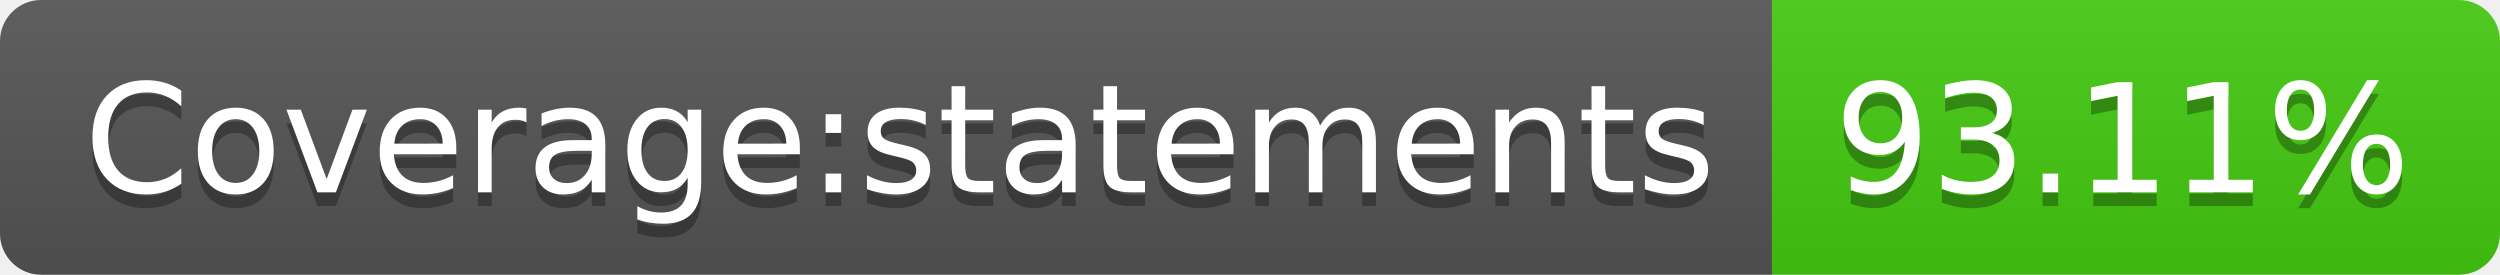
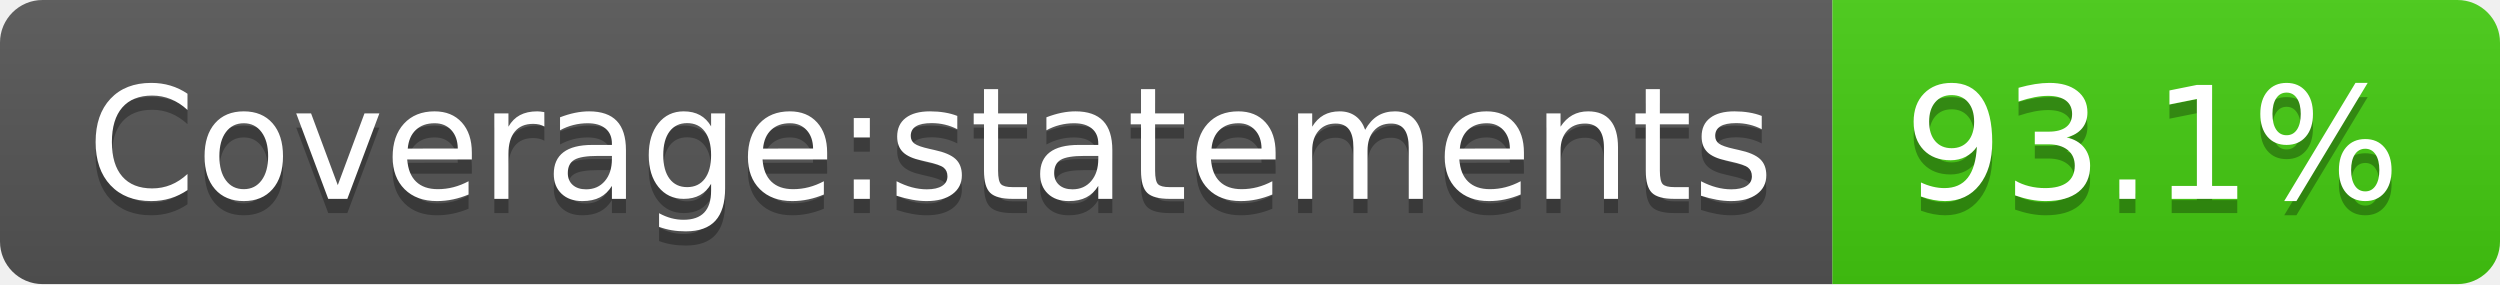
- <svg xmlns="http://www.w3.org/2000/svg" width="182" height="20" role="img" aria-label="Coverage:statements: 93.11%">
+ <svg xmlns="http://www.w3.org/2000/svg" width="176" height="20" role="img" aria-label="Coverage:statements: 93.1%">
  <linearGradient id="s" x2="0" y2="100%">
    <stop offset="0" stop-color="#bbb" stop-opacity=".1" />
    <stop offset="1" stop-opacity=".1" />
  </linearGradient>
  <clipPath id="r">
-     <rect width="182" height="20" rx="3" fill="#fff" />
+     <rect width="176" height="20" rx="3" fill="#fff" />
  </clipPath>
  <g clip-path="url(#r)">
    <rect width="129" height="20" fill="#555" />
-     <rect x="129" width="53" height="20" fill="#4c1" />
-     <rect width="182" height="20" fill="url(#s)" />
+     <rect x="129" width="47" height="20" fill="#4c1" />
+     <rect width="176" height="20" fill="url(#s)" />
  </g>
  <g fill="#fff" text-anchor="middle" font-family="Verdana,Geneva,DejaVu Sans,sans-serif" text-rendering="geometricPrecision" font-size="110">
    <text aria-hidden="true" x="655" y="150" fill="#010101" fill-opacity=".3" transform="scale(.1)" textLength="1190">Coverage:statements</text>
    <text x="655" y="140" transform="scale(.1)" fill="#fff" textLength="1190">Coverage:statements</text>
-     <text aria-hidden="true" x="1545" y="150" fill="#010101" fill-opacity=".3" transform="scale(.1)" textLength="430">93.11%</text>
-     <text x="1545" y="140" transform="scale(.1)" fill="#fff" textLength="430">93.11%</text>
+     <text aria-hidden="true" x="1515" y="150" fill="#010101" fill-opacity=".3" transform="scale(.1)" textLength="370">93.1%</text>
+     <text x="1515" y="140" transform="scale(.1)" fill="#fff" textLength="370">93.1%</text>
  </g>
</svg>
